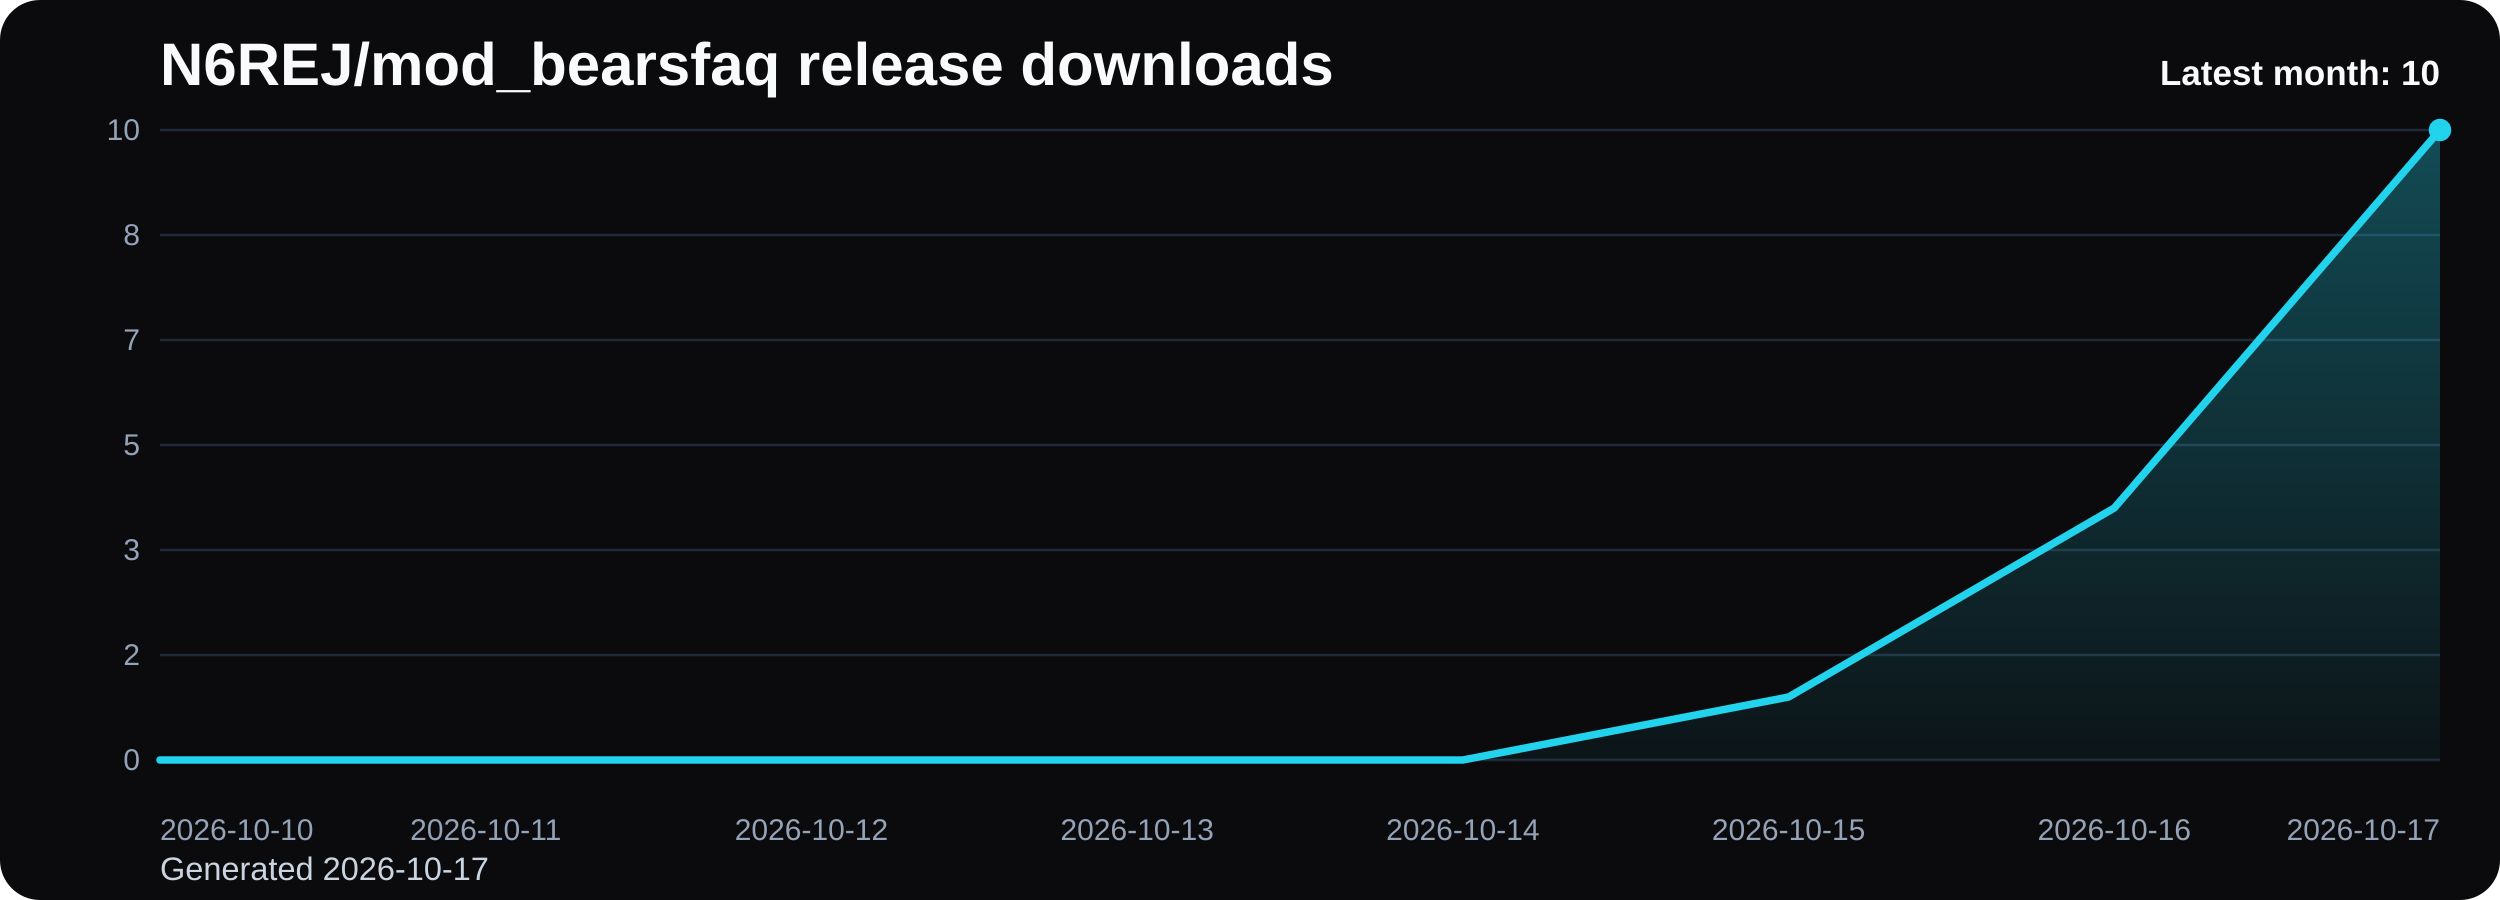
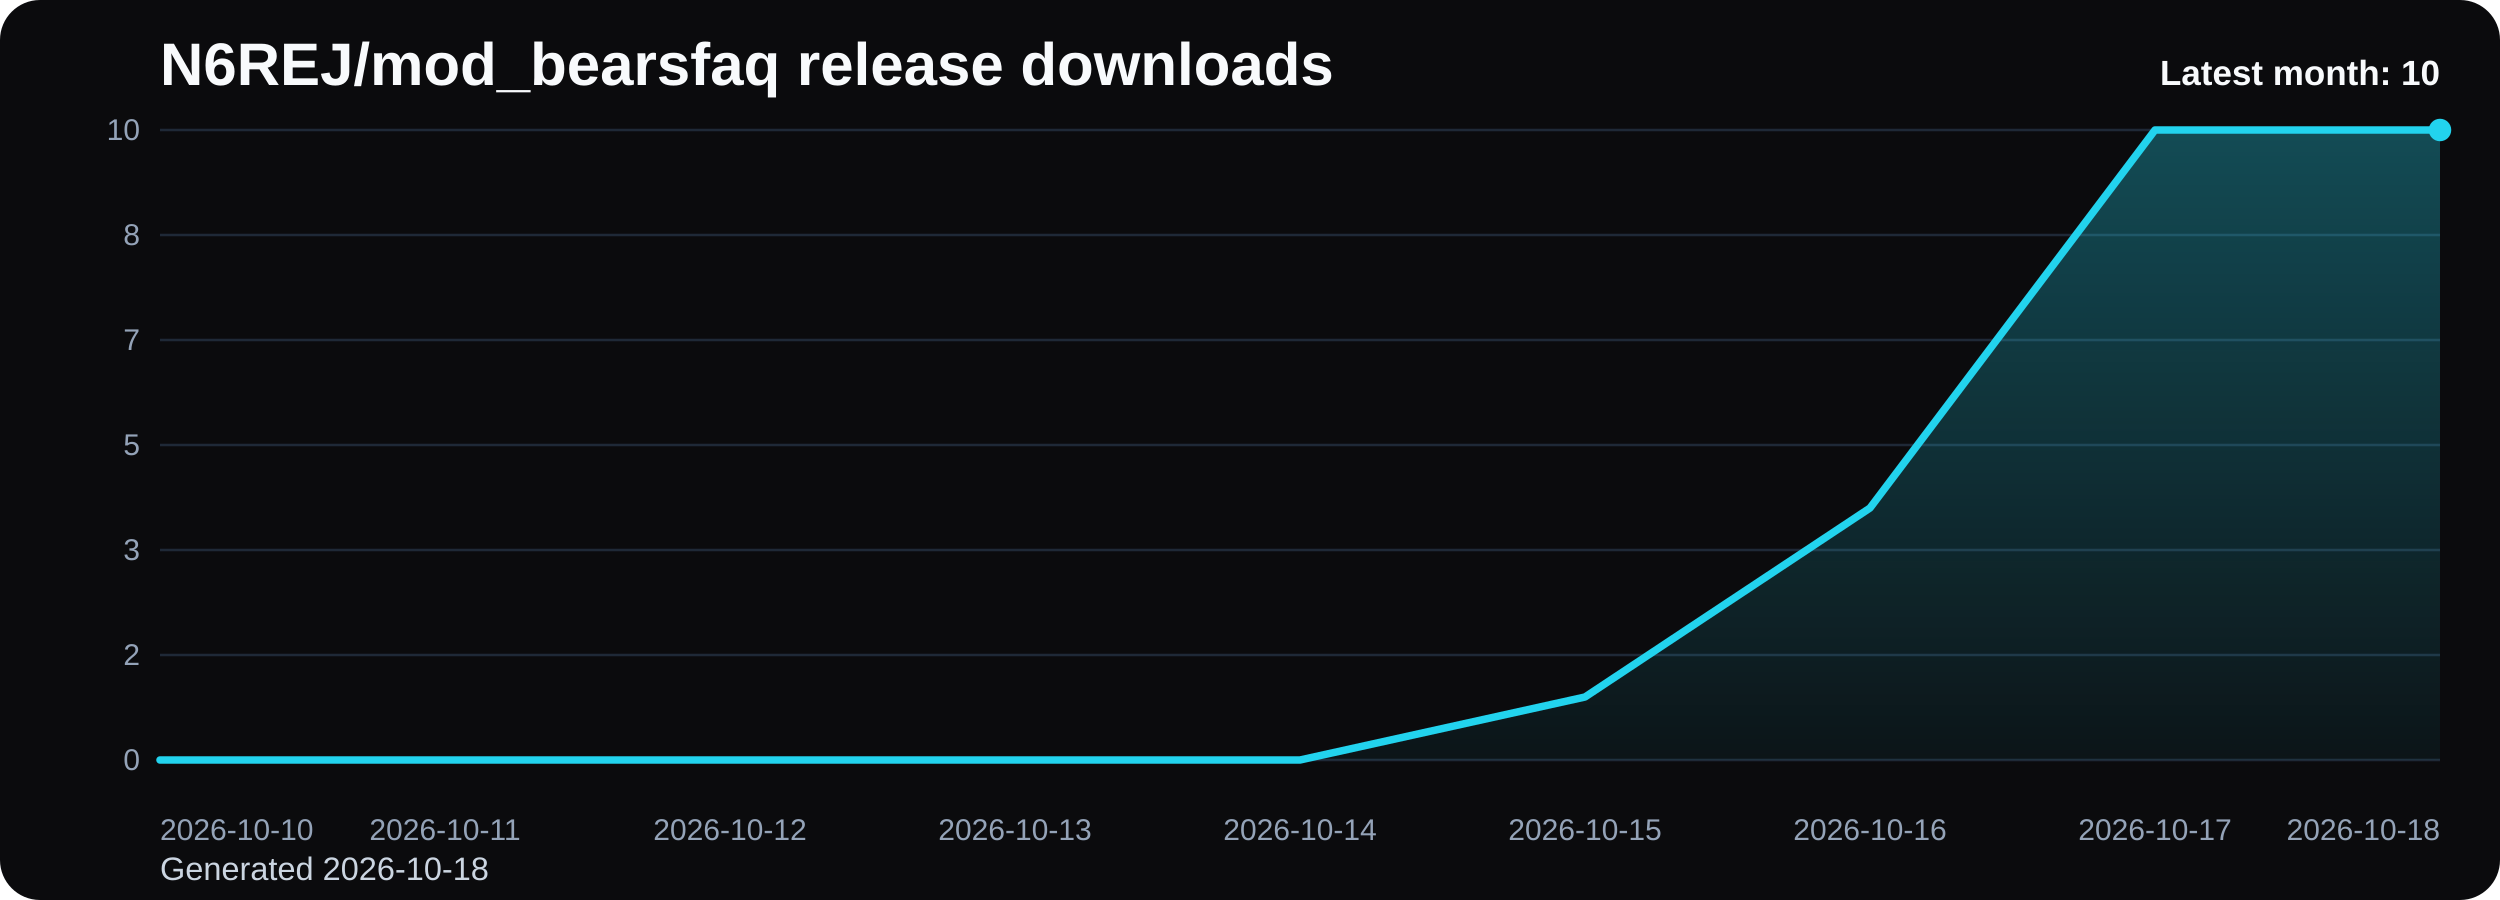
<svg xmlns="http://www.w3.org/2000/svg" viewBox="0 0 1000 360" role="img" aria-label="N6REJ/mod_bearsfaq release downloads chart">
  <defs>
    <linearGradient id="fill-monthly-black" x1="0" y1="0" x2="0" y2="1">
      <stop offset="0%" stop-color="#22d3ee" stop-opacity="0.32" />
      <stop offset="100%" stop-color="#22d3ee" stop-opacity="0.05" />
    </linearGradient>
    <style>
      .bg { fill: #0b0b0d; }
      .title { font: 700 24px Arial, sans-serif; fill: #f8fafc; }
      .sub { font: 400 13px Arial, sans-serif; fill: #cbd5e1; }
      .grid { stroke: #1f2937; stroke-width: 1; }
      .axis { font: 400 12px Arial, sans-serif; fill: #94a3b8; }
      .line { fill: none; stroke: #22d3ee; stroke-width: 3; stroke-linecap: round; stroke-linejoin: round; }
      .dot { fill: #22d3ee; }
      .value { font: 600 11px Arial, sans-serif; fill: #cbd5e1; }
      .latest { font: 700 14px Arial, sans-serif; fill: #f8fafc; }
    </style>
  </defs>
  <rect class="bg" x="0" y="0" width="1000" height="360" rx="16" />
  <text class="title" x="64" y="34">N6REJ/mod_bearsfaq release downloads</text>
-   <text class="sub" x="64" y="352">Generated 2026-10-17</text>
+   <text class="sub" x="64" y="352">Generated 2026-10-18</text>
  <line x1="64" y1="52.00" x2="976" y2="52.00" class="grid" />
  <text x="56" y="56.00" text-anchor="end" class="axis">10</text>
  <line x1="64" y1="94.00" x2="976" y2="94.00" class="grid" />
  <text x="56" y="98.00" text-anchor="end" class="axis">8</text>
  <line x1="64" y1="136.00" x2="976" y2="136.00" class="grid" />
  <text x="56" y="140.00" text-anchor="end" class="axis">7</text>
  <line x1="64" y1="178.00" x2="976" y2="178.00" class="grid" />
  <text x="56" y="182.00" text-anchor="end" class="axis">5</text>
  <line x1="64" y1="220.00" x2="976" y2="220.00" class="grid" />
  <text x="56" y="224.00" text-anchor="end" class="axis">3</text>
  <line x1="64" y1="262.00" x2="976" y2="262.00" class="grid" />
  <text x="56" y="266.00" text-anchor="end" class="axis">2</text>
  <line x1="64" y1="304.00" x2="976" y2="304.00" class="grid" />
  <text x="56" y="308.00" text-anchor="end" class="axis">0</text>
-   <path d="M 64.00 304 L 64.00 304.00 L 194.29 304.00 L 324.57 304.00 L 454.86 304.00 L 585.14 304.00 L 715.43 278.80 L 845.71 203.20 L 976.00 52.00 L 976.00 304 Z" fill="url(#fill-monthly-black)" />
-   <polyline class="line" points="64.00,304.00 194.29,304.00 324.57,304.00 454.86,304.00 585.14,304.00 715.43,278.80 845.71,203.20 976.00,52.00" />
+   <path d="M 64.00 304 L 64.00 304.00 L 178.00 304.00 L 292.00 304.00 L 406.00 304.00 L 520.00 304.00 L 634.00 278.80 L 748.00 203.20 L 862.00 52.00 L 976.00 52.00 L 976.00 304 Z" fill="url(#fill-monthly-black)" />
+   <polyline class="line" points="64.00,304.00 178.00,304.00 292.00,304.00 406.00,304.00 520.00,304.00 634.00,278.80 748.00,203.20 862.00,52.00 976.00,52.00" />
  <circle class="dot" cx="976.00" cy="52.00" r="4.5" />
  <text class="axis" x="64.00" y="336" text-anchor="start">2026-10-10</text>
-   <text class="axis" x="194.29" y="336" text-anchor="middle">2026-10-11</text>
-   <text class="axis" x="324.57" y="336" text-anchor="middle">2026-10-12</text>
-   <text class="axis" x="454.86" y="336" text-anchor="middle">2026-10-13</text>
-   <text class="axis" x="585.14" y="336" text-anchor="middle">2026-10-14</text>
-   <text class="axis" x="715.43" y="336" text-anchor="middle">2026-10-15</text>
-   <text class="axis" x="845.71" y="336" text-anchor="middle">2026-10-16</text>
-   <text class="axis" x="976.00" y="336" text-anchor="end">2026-10-17</text>
+   <text class="axis" x="178.00" y="336" text-anchor="middle">2026-10-11</text>
+   <text class="axis" x="292.00" y="336" text-anchor="middle">2026-10-12</text>
+   <text class="axis" x="406.00" y="336" text-anchor="middle">2026-10-13</text>
+   <text class="axis" x="520.00" y="336" text-anchor="middle">2026-10-14</text>
+   <text class="axis" x="634.00" y="336" text-anchor="middle">2026-10-15</text>
+   <text class="axis" x="748.00" y="336" text-anchor="middle">2026-10-16</text>
+   <text class="axis" x="862.00" y="336" text-anchor="middle">2026-10-17</text>
+   <text class="axis" x="976.00" y="336" text-anchor="end">2026-10-18</text>
  <text class="latest" x="976" y="34" text-anchor="end">Latest month: 10</text>
</svg>
